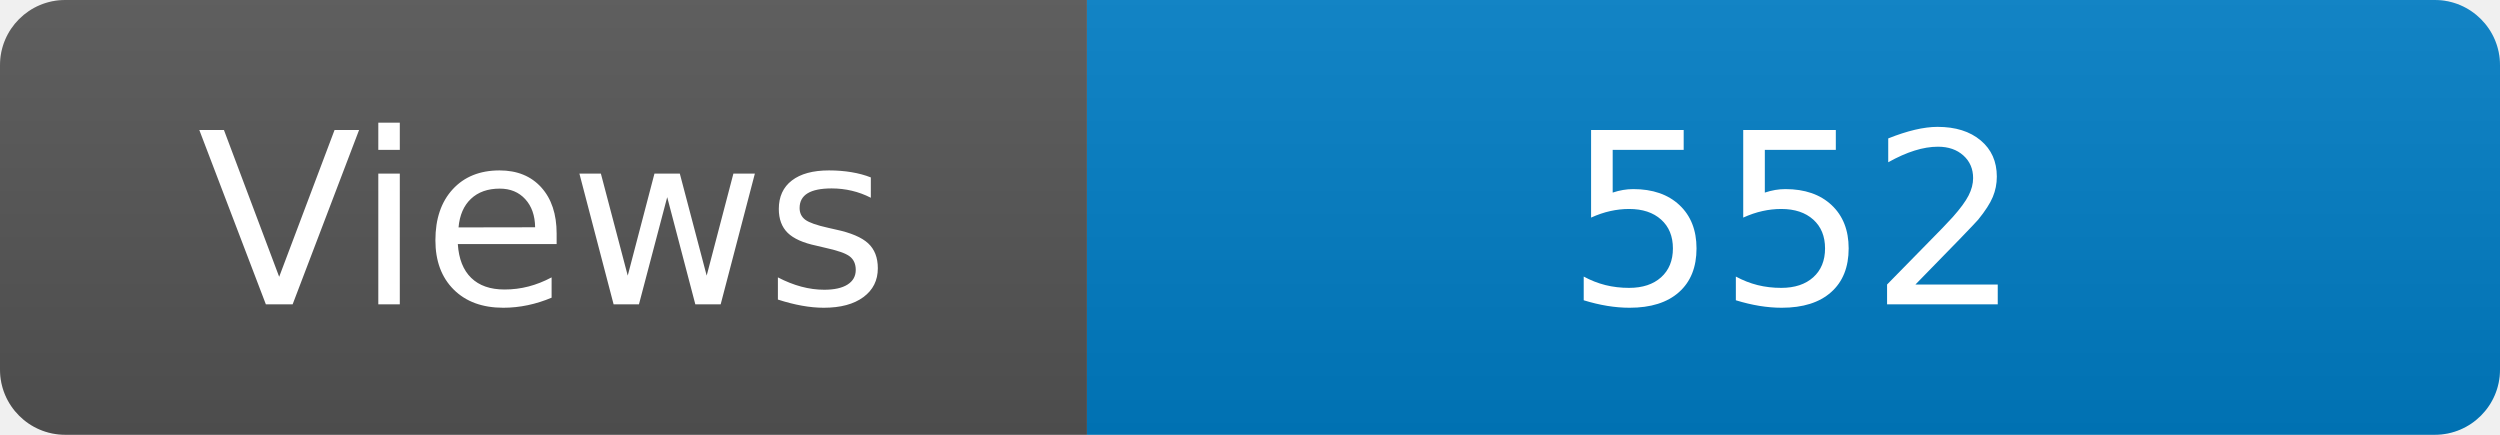
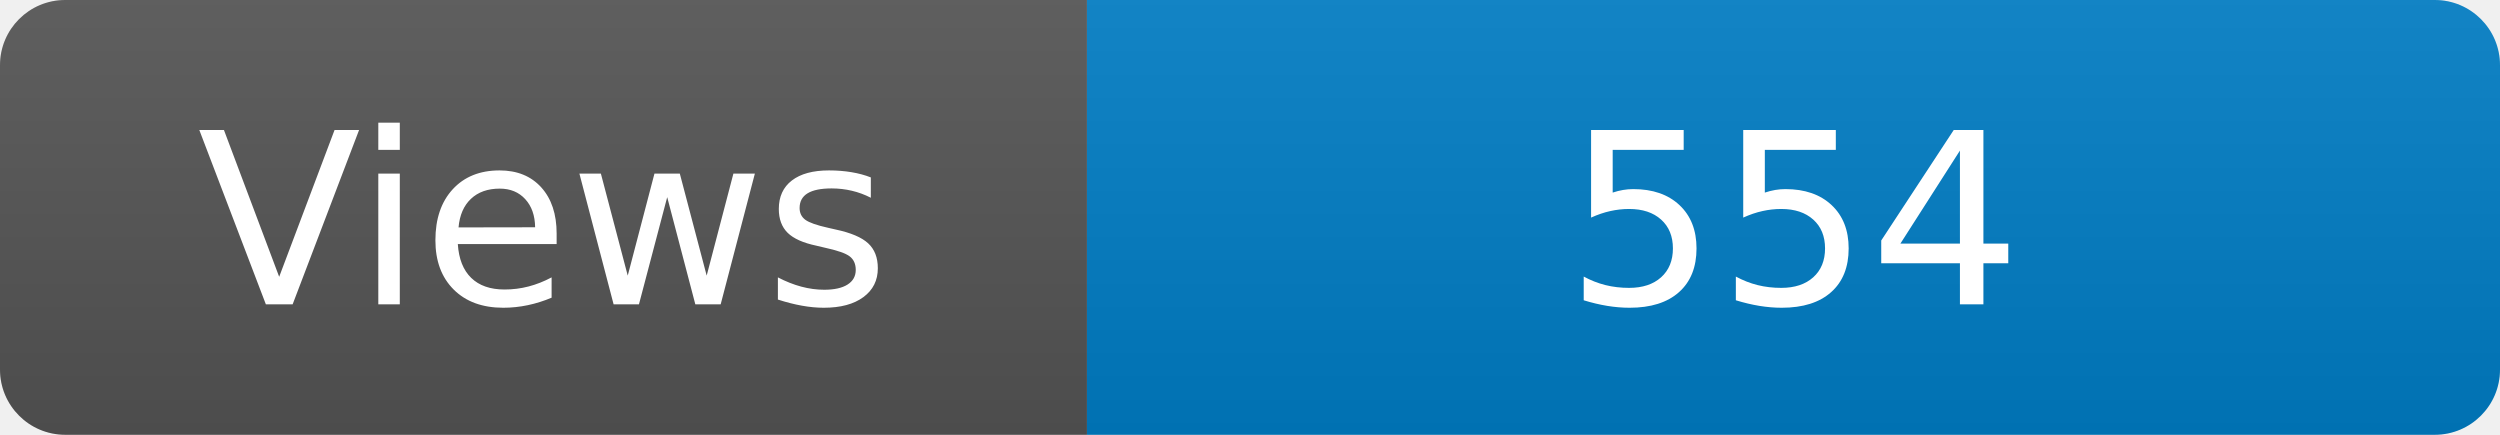
<svg xmlns="http://www.w3.org/2000/svg" width="115" height="20" role="img" aria-label="Maintained?: yes">
  <linearGradient id="s" x2="0" y2="100%">
    <stop offset="0" stop-color="#bbb" stop-opacity=".1" />
    <stop offset="1" stop-opacity=".1" />
  </linearGradient>
  <clipPath id="r">
    <rect width="115" height="20" rx="3" fill="#fff" />
  </clipPath>
  <g clip-path="url(#r)">
    <rect width="50" height="20" fill="#555" />
    <rect x="50" width="160" height="20" fill="#007ec6" />
    <rect width="115" height="20" fill="url(#s)" />
  </g>
  <g fill="#fff" text-anchor="middle" font-family="Verdana,Geneva,DejaVu Sans,sans-serif" font-size="110">
    <text x="250" y="140" transform="scale(.1)" fill="#fff">Views</text>
-     <text x="825" y="140" transform="scale(.1)" fill="#fff">552</text>
+     <text x="825" y="140" transform="scale(.1)" fill="#fff">554</text>
  </g>
</svg>
